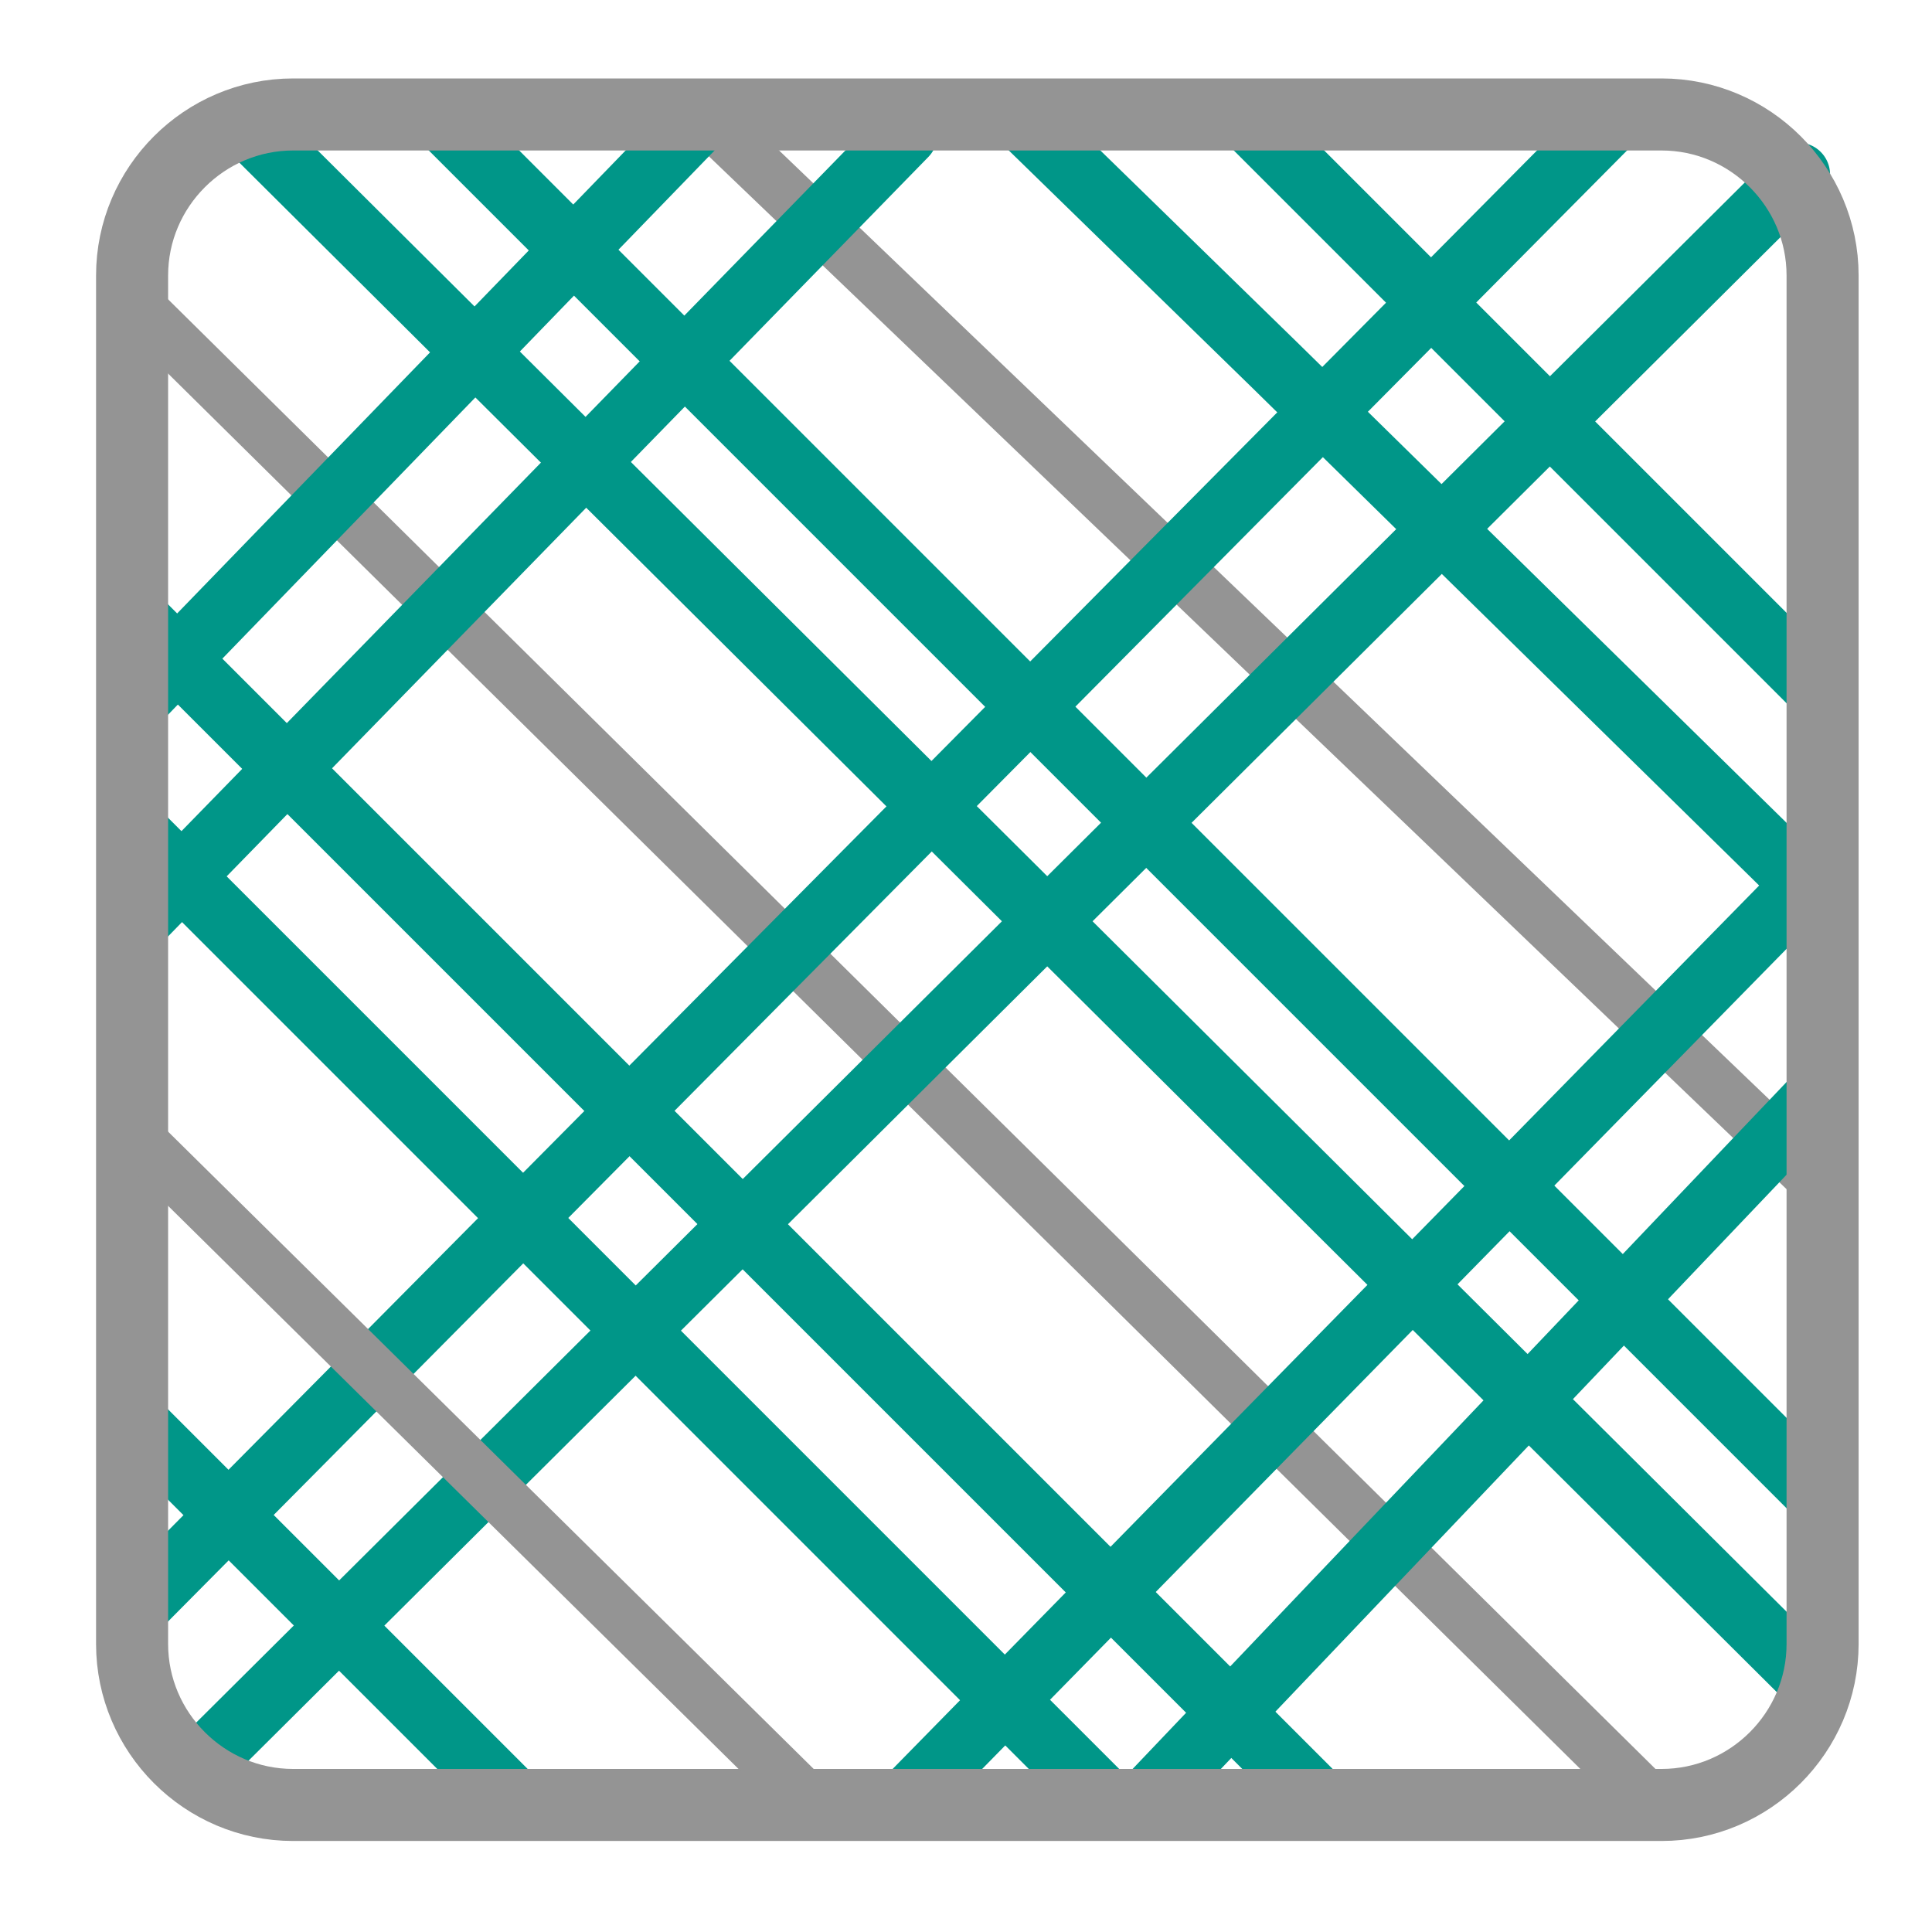
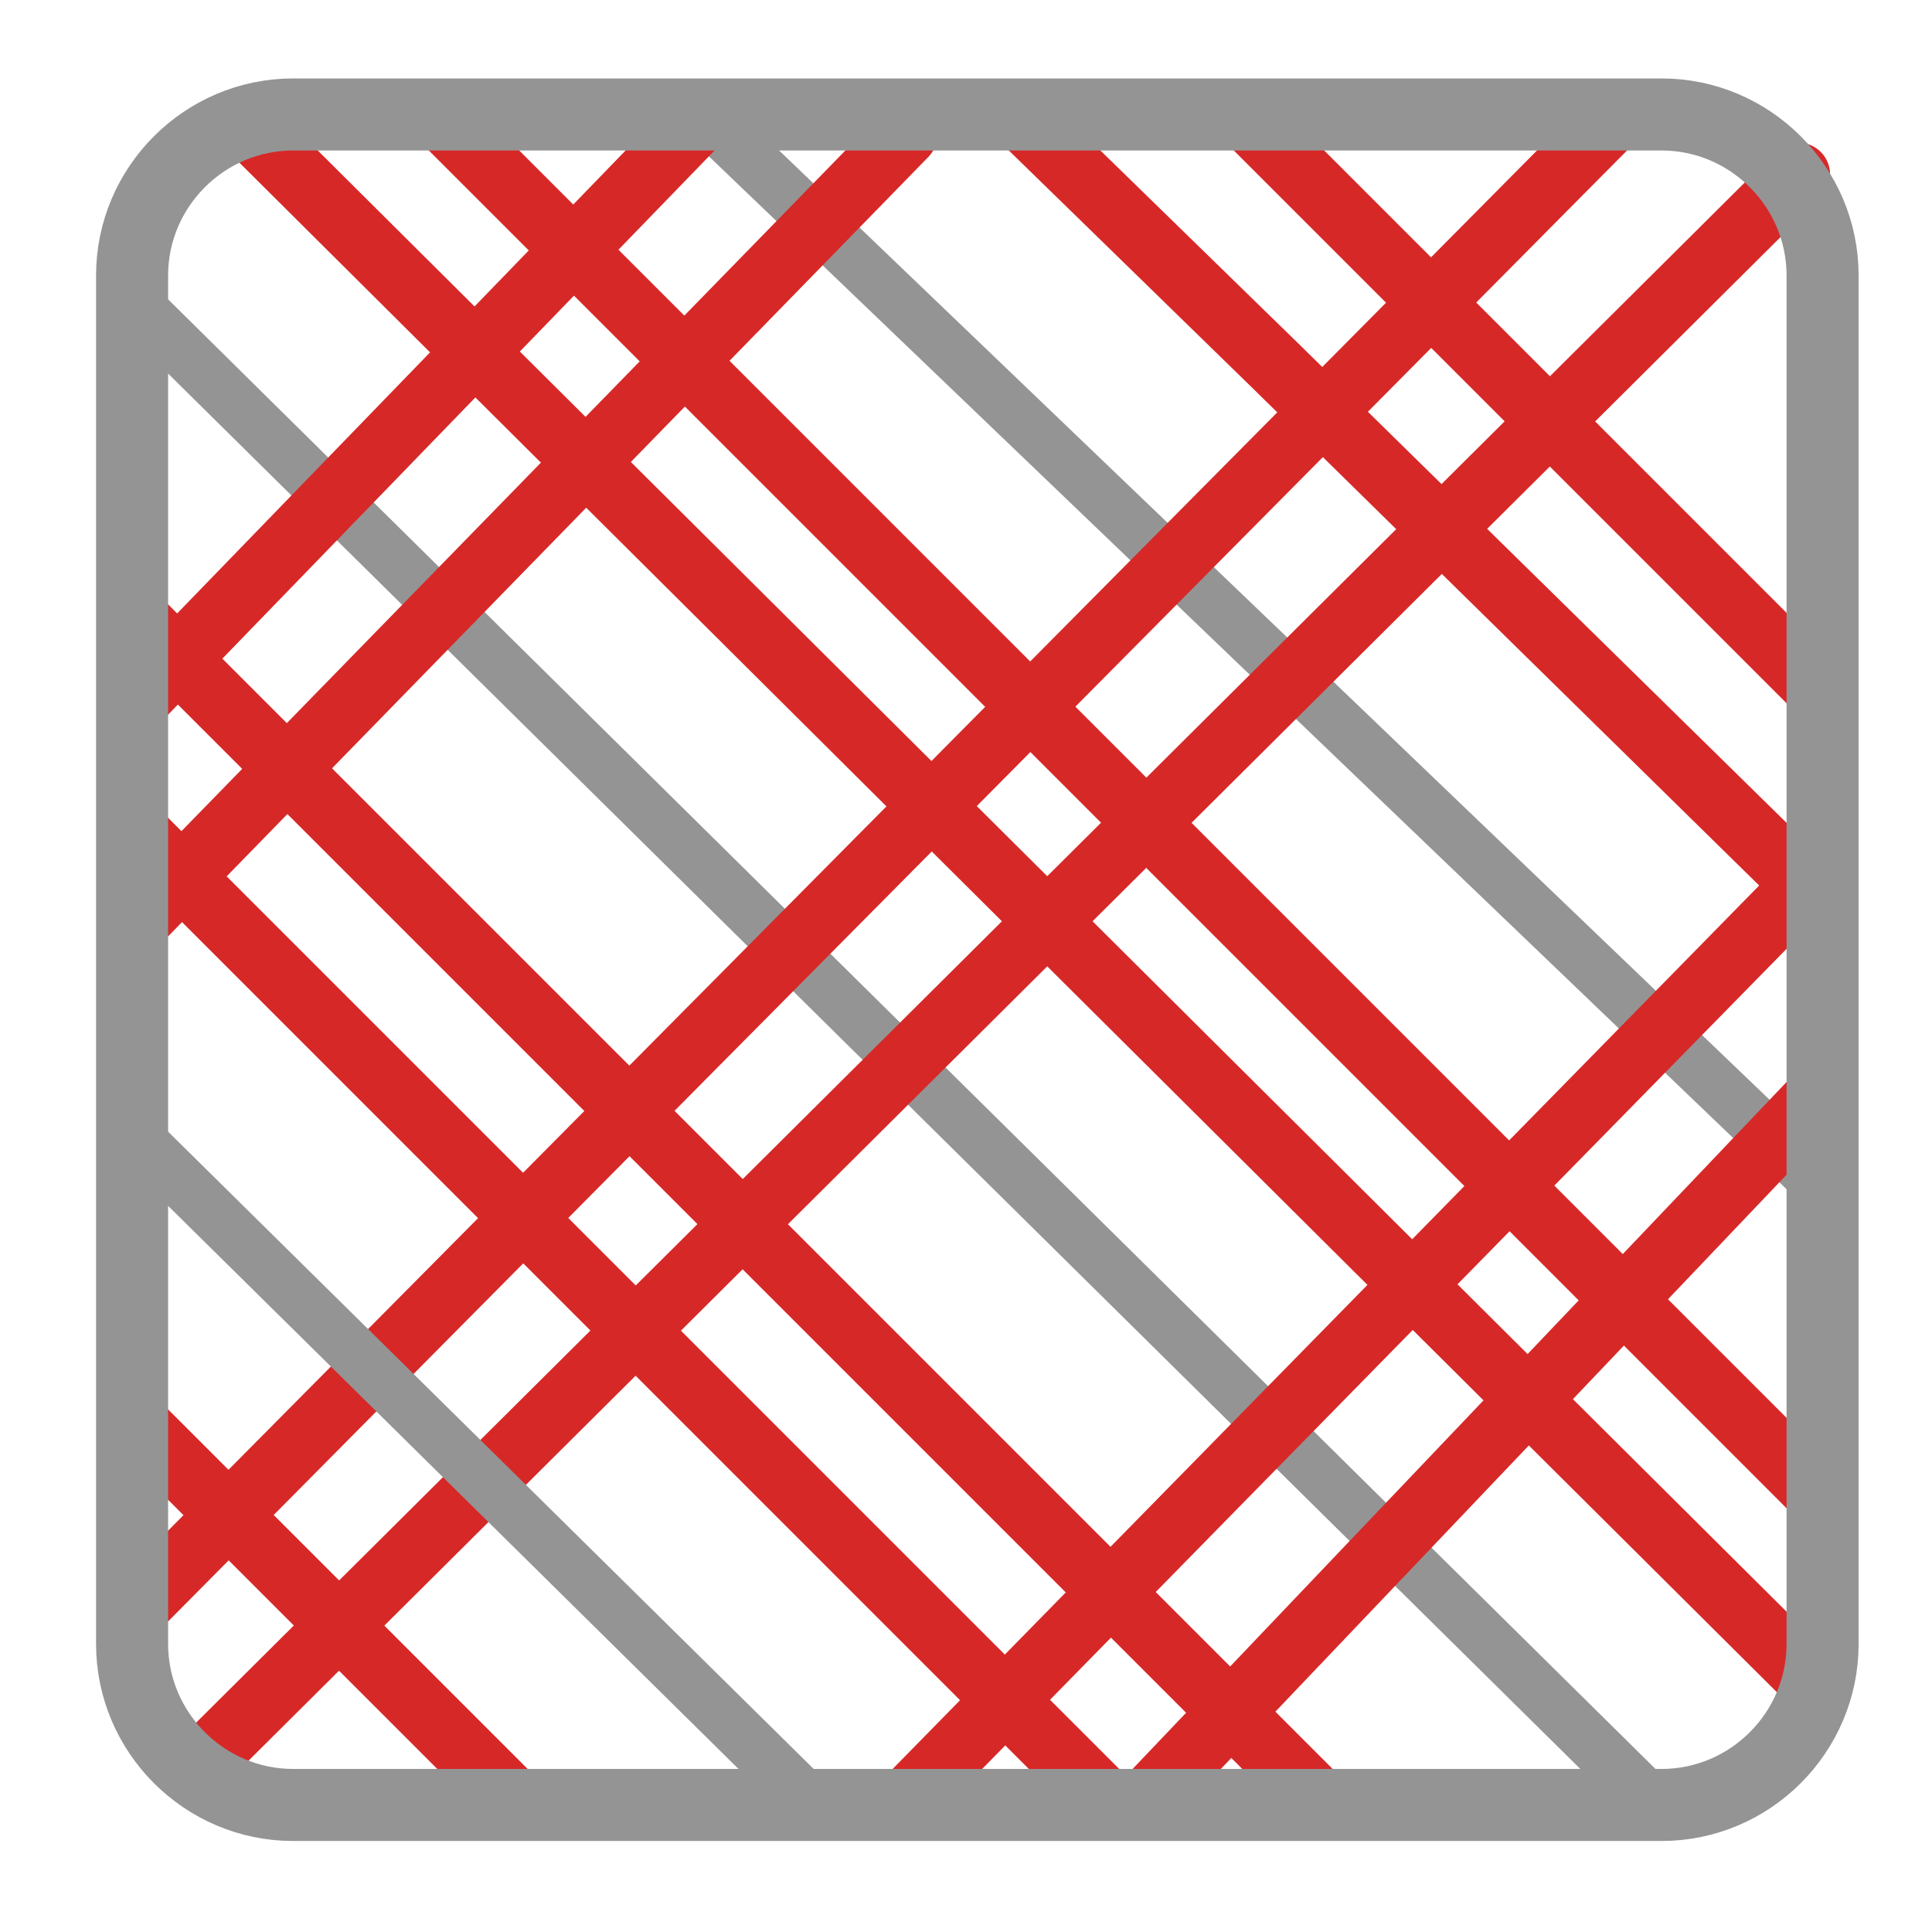
<svg xmlns="http://www.w3.org/2000/svg" width="24" height="24" viewBox="0 0 6.35 6.35" version="1.1" id="svg8">
  <defs id="defs2" />
  <g id="layer1" transform="translate(471.6022,-51.657)">
    <g id="g3735" transform="matrix(0.2645833,0,0,0.2645833,-471.8655,51.92024)">
      <path style="fill:#949494;fill-opacity:1;stroke:#949494;stroke-width:0.656;stroke-linecap:butt;stroke-linejoin:miter;stroke-miterlimit:4;stroke-dasharray:none;stroke-opacity:1" d="M 2.687,2.793 21.37,21.253" id="path4983" />
-       <path id="path3713" d="M 17.436,21.427 2.636,6.627 m 4.8,14.8 -4.8,-4.8 M 16.436,0.427 l 7.2,7.2 m -17.2,-7.2 17.2,17.2" style="fill:none;stroke:#009688;stroke-width:0.794;stroke-linecap:round;stroke-linejoin:round;stroke-miterlimit:4;stroke-dasharray:none" />
-       <path id="path3715" d="M 14.752,21.395 2.636,9.278 M 23.483,19.879 4.174,0.67 m 9.623,-0.087 3.038,2.962 6.824,6.7" style="fill:none;stroke:#009688;stroke-width:0.794;stroke-linecap:round;stroke-linejoin:round;stroke-miterlimit:4;stroke-dasharray:none" />
+       <path id="path3713" d="M 17.436,21.427 2.636,6.627 m 4.8,14.8 -4.8,-4.8 M 16.436,0.427 l 7.2,7.2 m -17.2,-7.2 17.2,17.2" style="fill:none;stroke:#d72828;stroke-width:0.794;stroke-linecap:round;stroke-linejoin:round;stroke-miterlimit:4;stroke-dasharray:none" />
+       <path id="path3715" d="M 14.752,21.395 2.636,9.278 M 23.483,19.879 4.174,0.67 m 9.623,-0.087 3.038,2.962 6.824,6.7" style="fill:none;stroke:#d72828;stroke-width:0.794;stroke-linecap:round;stroke-linejoin:round;stroke-miterlimit:4;stroke-dasharray:none" />
      <path style="fill:#949494;fill-opacity:1;stroke:#949494;stroke-width:0.656;stroke-linecap:butt;stroke-linejoin:miter;stroke-miterlimit:4;stroke-dasharray:none;stroke-opacity:1" d="M 9.743,0.437 23.685,13.799" id="path4983-8" />
-       <path id="path3715-1" d="M 2.637,7.773 9.743,0.437 M 2.804,18.865 20.993,0.526 M 23.629,9.776 12.204,21.424" style="fill:none;stroke:#009688;stroke-width:0.794;stroke-linecap:round;stroke-linejoin:round;stroke-miterlimit:4;stroke-dasharray:none" />
-       <path id="path3713-0" d="M 2.604,10.56 12.243,0.678 M 23.658,12.529 15.208,21.405 M 23.332,1.173 3.44,20.956" style="fill:none;stroke:#009688;stroke-width:0.794;stroke-linecap:round;stroke-linejoin:round;stroke-miterlimit:4;stroke-dasharray:none" />
+       <path id="path3715-1" d="M 2.637,7.773 9.743,0.437 M 2.804,18.865 20.993,0.526 M 23.629,9.776 12.204,21.424" style="fill:none;stroke:#d72828;stroke-width:0.794;stroke-linecap:round;stroke-linejoin:round;stroke-miterlimit:4;stroke-dasharray:none" />
+       <path id="path3713-0" d="M 2.604,10.56 12.243,0.678 M 23.658,12.529 15.208,21.405 M 23.332,1.173 3.44,20.956" style="fill:none;stroke:#d72828;stroke-width:0.794;stroke-linecap:round;stroke-linejoin:round;stroke-miterlimit:4;stroke-dasharray:none" />
      <path id="path3721" d="M 4.636,0.427 H 21.636 c 1.1,0 2,0.9 2,2 V 19.427 c 0,1.1 -0.9,2 -2,2 H 4.636 c -1.1,0 -2,-0.9 -2,-2 V 2.427 c 0,-1.1 0.9,-2 2,-2 z" style="fill:none;stroke:#949494;stroke-width:0.895;stroke-linecap:round;stroke-linejoin:round;stroke-miterlimit:4;stroke-dasharray:none" />
      <path style="fill:#949494;fill-opacity:1;stroke:#949494;stroke-width:0.656;stroke-linecap:butt;stroke-linejoin:miter;stroke-miterlimit:4;stroke-dasharray:none;stroke-opacity:1" d="m 2.569,13.016 8.728,8.616" id="path4983-2" />
    </g>
  </g>
</svg>
